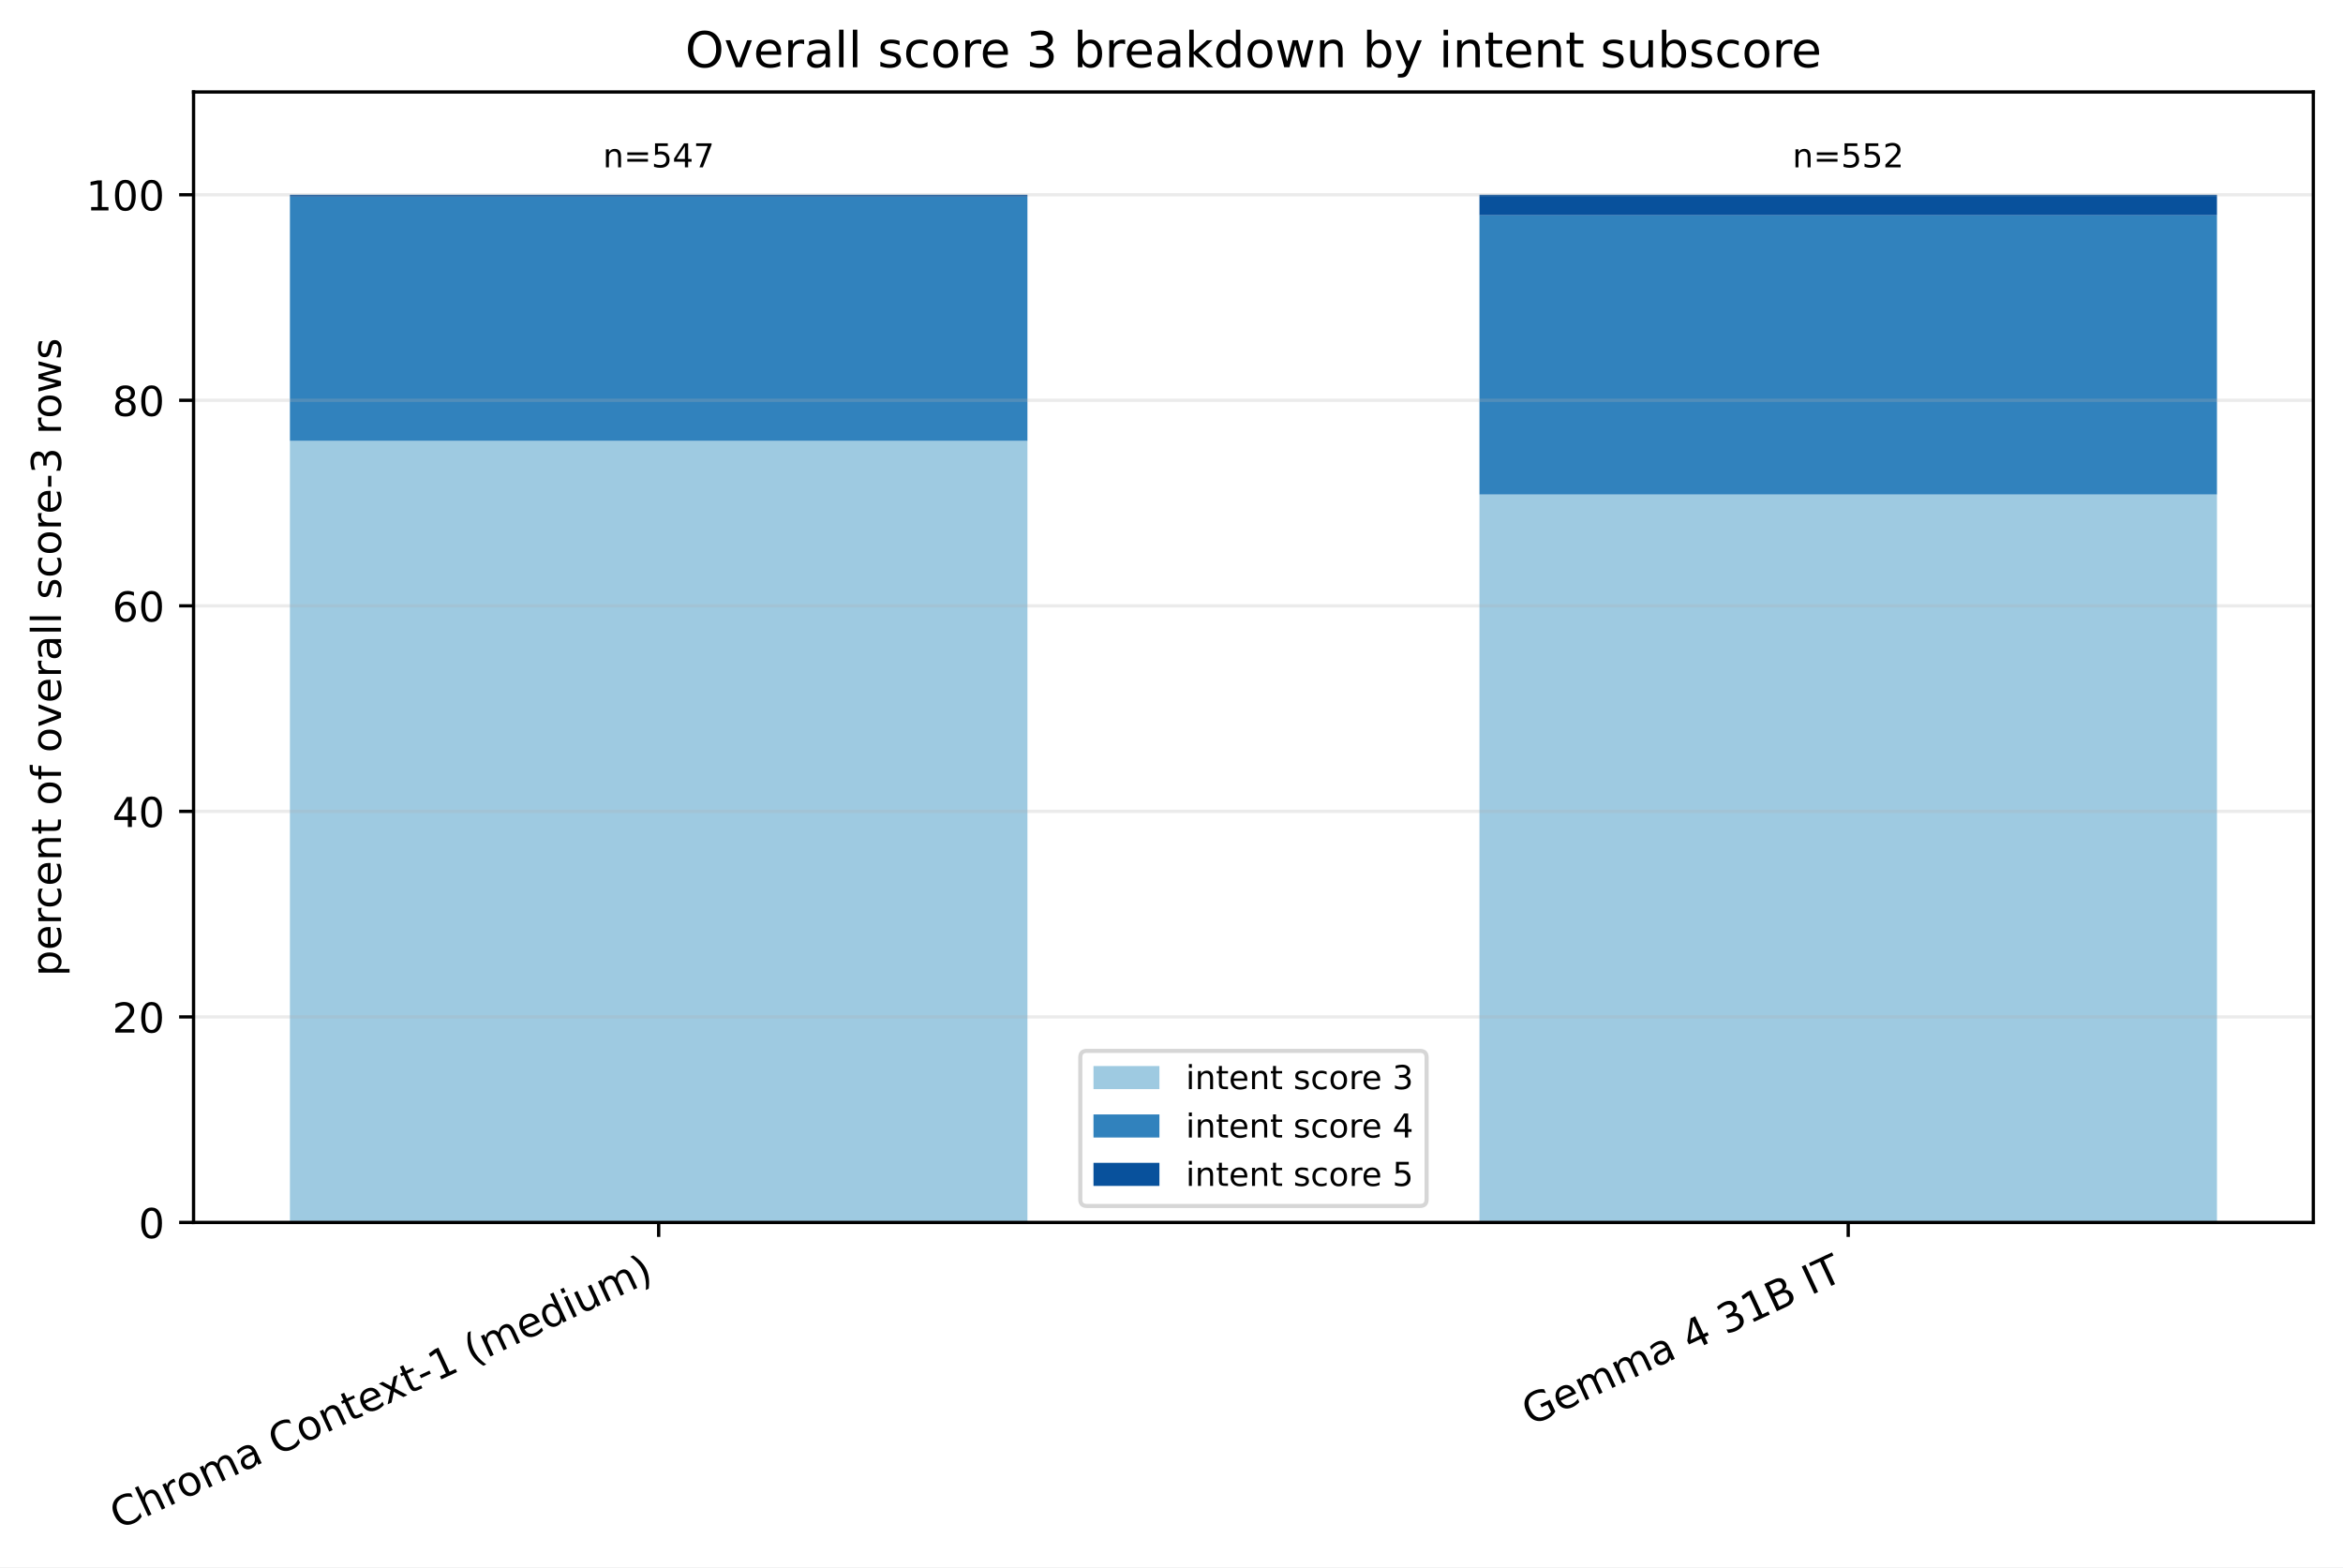
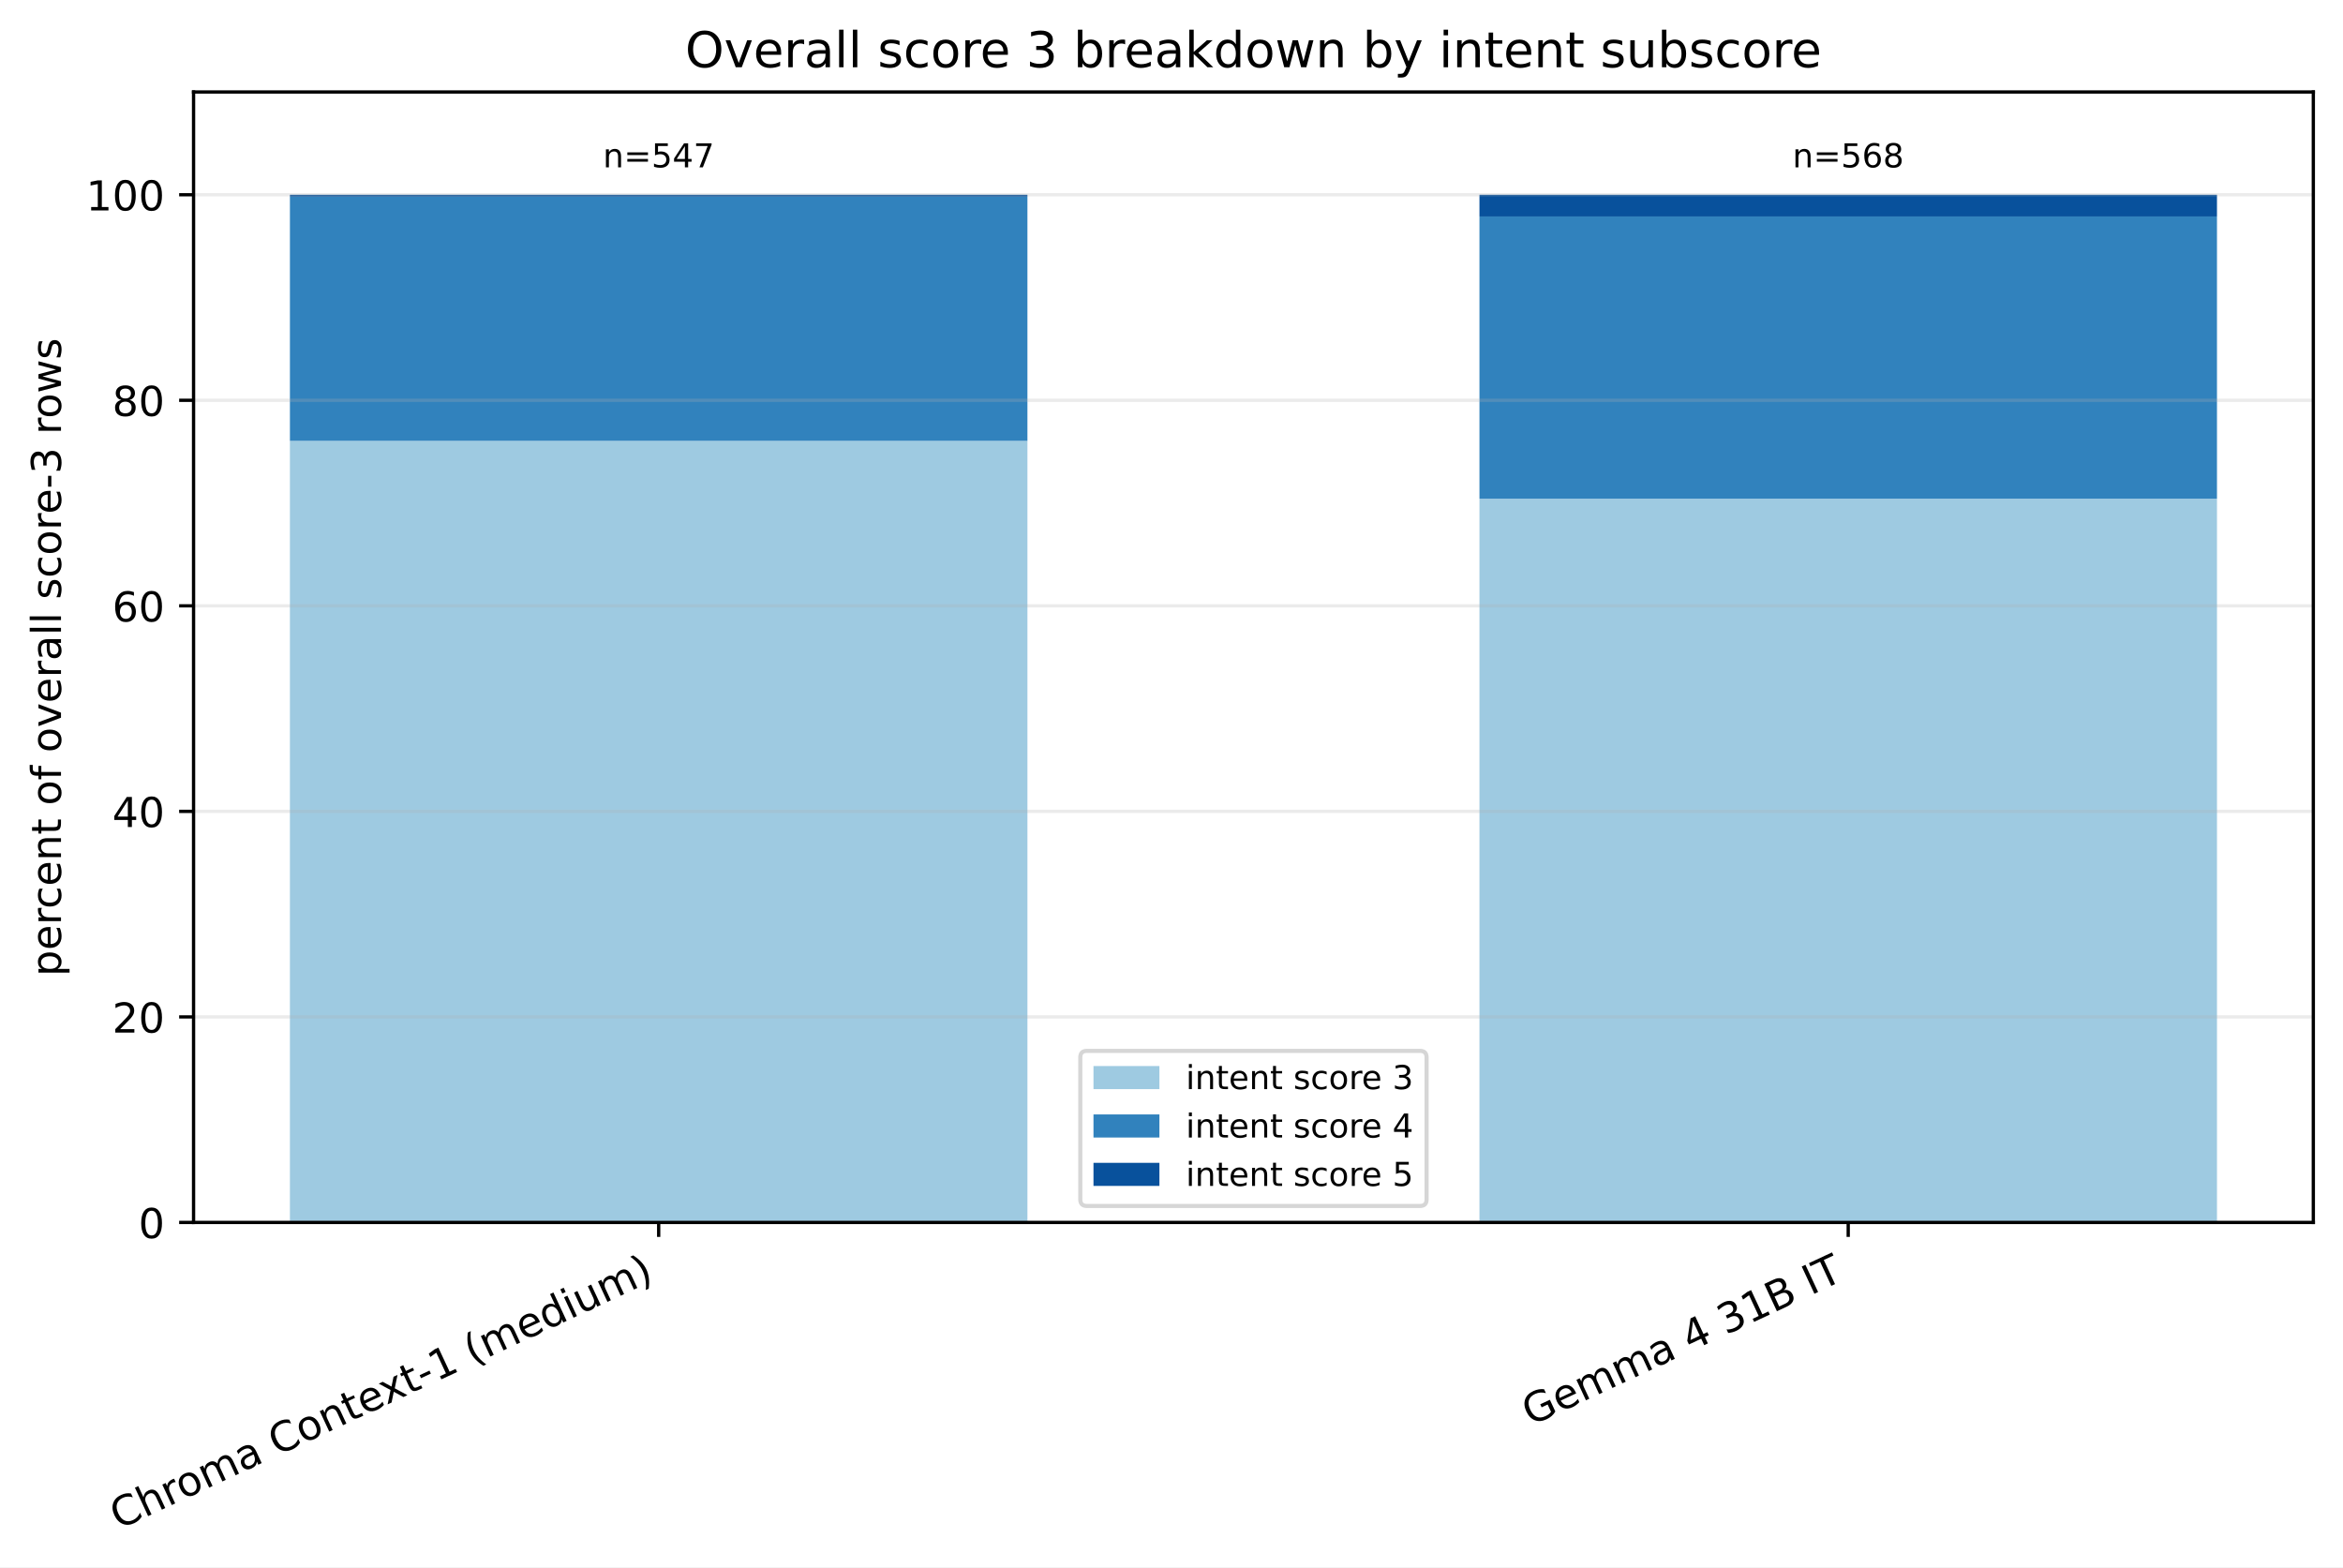
<svg xmlns="http://www.w3.org/2000/svg" xmlns:xlink="http://www.w3.org/1999/xlink" width="568.496pt" height="380.256pt" viewBox="0 0 568.496 380.256" version="1.1">
  <defs>
    <style type="text/css">*{stroke-linejoin: round; stroke-linecap: butt}</style>
  </defs>
  <g id="figure_1">
    <g id="patch_1">
      <path d="M 0 380.256 L 568.496 380.256 L 568.496 0 L 0 0 z " style="fill: #ffffff" />
    </g>
    <g id="axes_1">
      <g id="patch_2">
        <path d="M 46.966 296.598 L 561.296 296.598 L 561.296 22.318 L 46.966 22.318 z " style="fill: #ffffff" />
      </g>
      <g id="patch_3">
-         <path d="M 70.344 296.598 L 249.292 296.598 L 249.292 106.968 L 70.344 106.968 z " clip-path="url(#p9ec8877d99)" style="fill: #9ecae1" />
+         <path d="M 70.344 296.598 L 249.292 296.598 L 249.292 106.968 L 70.344 106.968 z " clip-path="url(#pe073ca7505)" style="fill: #9ecae1" />
      </g>
      <g id="patch_4">
-         <path d="M 358.969 296.598 L 537.917 296.598 L 537.917 119.978 L 358.969 119.978 z " clip-path="url(#p9ec8877d99)" style="fill: #9ecae1" />
+         <path d="M 358.969 296.598 L 537.917 296.598 L 537.917 121.003 L 358.969 121.003 z " clip-path="url(#pe073ca7505)" style="fill: #9ecae1" />
      </g>
      <g id="patch_5">
-         <path d="M 70.344 106.968 L 249.292 106.968 L 249.292 47.708 L 70.344 47.708 z " clip-path="url(#p9ec8877d99)" style="fill: #3182bd" />
+         <path d="M 70.344 106.968 L 249.292 106.968 L 249.292 47.708 L 70.344 47.708 z " clip-path="url(#pe073ca7505)" style="fill: #3182bd" />
      </g>
      <g id="patch_6">
-         <path d="M 358.969 119.978 L 537.917 119.978 L 537.917 52.221 L 358.969 52.221 z " clip-path="url(#p9ec8877d99)" style="fill: #3182bd" />
+         <path d="M 358.969 121.003 L 537.917 121.003 L 537.917 52.52 L 358.969 52.52 z " clip-path="url(#pe073ca7505)" style="fill: #3182bd" />
      </g>
      <g id="patch_7">
-         <path d="M 70.344 47.708 L 249.292 47.708 L 249.292 47.253 L 70.344 47.253 z " clip-path="url(#p9ec8877d99)" style="fill: #08519c" />
+         <path d="M 70.344 47.708 L 249.292 47.708 L 249.292 47.253 L 70.344 47.253 z " clip-path="url(#pe073ca7505)" style="fill: #08519c" />
      </g>
      <g id="patch_8">
-         <path d="M 358.969 52.221 L 537.917 52.221 L 537.917 47.253 L 358.969 47.253 z " clip-path="url(#p9ec8877d99)" style="fill: #08519c" />
+         <path d="M 358.969 52.52 L 537.917 52.52 L 537.917 47.253 L 358.969 47.253 z " clip-path="url(#pe073ca7505)" style="fill: #08519c" />
      </g>
      <g id="matplotlib.axis_1">
        <g id="xtick_1">
          <g id="line2d_1">
            <defs>
-               <path id="m271d756612" d="M 0 0 L 0 3.5 " style="stroke: #000000; stroke-width: 0.8" />
+               <path id="m2fd45559f7" d="M 0 0 L 0 3.5 " style="stroke: #000000; stroke-width: 0.8" />
            </defs>
            <g>
-               <use xlink:href="#m271d756612" x="159.818" y="296.598" style="stroke: #000000; stroke-width: 0.8" />
+               <use xlink:href="#m2fd45559f7" x="159.818" y="296.598" style="stroke: #000000; stroke-width: 0.8" />
            </g>
          </g>
          <g id="text_1">
            <g transform="translate(28.79476 371.1715) rotate(-25) scale(0.1 -0.1)">
              <defs>
                <path id="DejaVuSans-43" d="M 4122 4306 L 4122 3641 Q 3803 3938 3442 4084 Q 3081 4231 2675 4231 Q 1875 4231 1450 3742 Q 1025 3253 1025 2328 Q 1025 1406 1450 917 Q 1875 428 2675 428 Q 3081 428 3442 575 Q 3803 722 4122 1019 L 4122 359 Q 3791 134 3420 21 Q 3050 -91 2638 -91 Q 1578 -91 968 557 Q 359 1206 359 2328 Q 359 3453 968 4101 Q 1578 4750 2638 4750 Q 3056 4750 3426 4639 Q 3797 4528 4122 4306 z " transform="scale(0.015625)" />
                <path id="DejaVuSans-68" d="M 3513 2113 L 3513 0 L 2938 0 L 2938 2094 Q 2938 2591 2744 2837 Q 2550 3084 2163 3084 Q 1697 3084 1428 2787 Q 1159 2491 1159 1978 L 1159 0 L 581 0 L 581 4863 L 1159 4863 L 1159 2956 Q 1366 3272 1645 3428 Q 1925 3584 2291 3584 Q 2894 3584 3203 3211 Q 3513 2838 3513 2113 z " transform="scale(0.015625)" />
                <path id="DejaVuSans-72" d="M 2631 2963 Q 2534 3019 2420 3045 Q 2306 3072 2169 3072 Q 1681 3072 1420 2755 Q 1159 2438 1159 1844 L 1159 0 L 581 0 L 581 3500 L 1159 3500 L 1159 2956 Q 1341 3275 1631 3429 Q 1922 3584 2338 3584 Q 2397 3584 2469 3576 Q 2541 3569 2628 3553 L 2631 2963 z " transform="scale(0.015625)" />
                <path id="DejaVuSans-6f" d="M 1959 3097 Q 1497 3097 1228 2736 Q 959 2375 959 1747 Q 959 1119 1226 758 Q 1494 397 1959 397 Q 2419 397 2687 759 Q 2956 1122 2956 1747 Q 2956 2369 2687 2733 Q 2419 3097 1959 3097 z M 1959 3584 Q 2709 3584 3137 3096 Q 3566 2609 3566 1747 Q 3566 888 3137 398 Q 2709 -91 1959 -91 Q 1206 -91 779 398 Q 353 888 353 1747 Q 353 2609 779 3096 Q 1206 3584 1959 3584 z " transform="scale(0.015625)" />
                <path id="DejaVuSans-6d" d="M 3328 2828 Q 3544 3216 3844 3400 Q 4144 3584 4550 3584 Q 5097 3584 5394 3201 Q 5691 2819 5691 2113 L 5691 0 L 5113 0 L 5113 2094 Q 5113 2597 4934 2840 Q 4756 3084 4391 3084 Q 3944 3084 3684 2787 Q 3425 2491 3425 1978 L 3425 0 L 2847 0 L 2847 2094 Q 2847 2600 2669 2842 Q 2491 3084 2119 3084 Q 1678 3084 1418 2786 Q 1159 2488 1159 1978 L 1159 0 L 581 0 L 581 3500 L 1159 3500 L 1159 2956 Q 1356 3278 1631 3431 Q 1906 3584 2284 3584 Q 2666 3584 2933 3390 Q 3200 3197 3328 2828 z " transform="scale(0.015625)" />
                <path id="DejaVuSans-61" d="M 2194 1759 Q 1497 1759 1228 1600 Q 959 1441 959 1056 Q 959 750 1161 570 Q 1363 391 1709 391 Q 2188 391 2477 730 Q 2766 1069 2766 1631 L 2766 1759 L 2194 1759 z M 3341 1997 L 3341 0 L 2766 0 L 2766 531 Q 2569 213 2275 61 Q 1981 -91 1556 -91 Q 1019 -91 701 211 Q 384 513 384 1019 Q 384 1609 779 1909 Q 1175 2209 1959 2209 L 2766 2209 L 2766 2266 Q 2766 2663 2505 2880 Q 2244 3097 1772 3097 Q 1472 3097 1187 3025 Q 903 2953 641 2809 L 641 3341 Q 956 3463 1253 3523 Q 1550 3584 1831 3584 Q 2591 3584 2966 3190 Q 3341 2797 3341 1997 z " transform="scale(0.015625)" />
                <path id="DejaVuSans-20" transform="scale(0.015625)" />
                <path id="DejaVuSans-6e" d="M 3513 2113 L 3513 0 L 2938 0 L 2938 2094 Q 2938 2591 2744 2837 Q 2550 3084 2163 3084 Q 1697 3084 1428 2787 Q 1159 2491 1159 1978 L 1159 0 L 581 0 L 581 3500 L 1159 3500 L 1159 2956 Q 1366 3272 1645 3428 Q 1925 3584 2291 3584 Q 2894 3584 3203 3211 Q 3513 2838 3513 2113 z " transform="scale(0.015625)" />
                <path id="DejaVuSans-74" d="M 1172 4494 L 1172 3500 L 2356 3500 L 2356 3053 L 1172 3053 L 1172 1153 Q 1172 725 1289 603 Q 1406 481 1766 481 L 2356 481 L 2356 0 L 1766 0 Q 1100 0 847 248 Q 594 497 594 1153 L 594 3053 L 172 3053 L 172 3500 L 594 3500 L 594 4494 L 1172 4494 z " transform="scale(0.015625)" />
                <path id="DejaVuSans-65" d="M 3597 1894 L 3597 1613 L 953 1613 Q 991 1019 1311 708 Q 1631 397 2203 397 Q 2534 397 2845 478 Q 3156 559 3463 722 L 3463 178 Q 3153 47 2828 -22 Q 2503 -91 2169 -91 Q 1331 -91 842 396 Q 353 884 353 1716 Q 353 2575 817 3079 Q 1281 3584 2069 3584 Q 2775 3584 3186 3129 Q 3597 2675 3597 1894 z M 3022 2063 Q 3016 2534 2758 2815 Q 2500 3097 2075 3097 Q 1594 3097 1305 2825 Q 1016 2553 972 2059 L 3022 2063 z " transform="scale(0.015625)" />
                <path id="DejaVuSans-78" d="M 3513 3500 L 2247 1797 L 3578 0 L 2900 0 L 1881 1375 L 863 0 L 184 0 L 1544 1831 L 300 3500 L 978 3500 L 1906 2253 L 2834 3500 L 3513 3500 z " transform="scale(0.015625)" />
                <path id="DejaVuSans-2d" d="M 313 2009 L 1997 2009 L 1997 1497 L 313 1497 L 313 2009 z " transform="scale(0.015625)" />
                <path id="DejaVuSans-31" d="M 794 531 L 1825 531 L 1825 4091 L 703 3866 L 703 4441 L 1819 4666 L 2450 4666 L 2450 531 L 3481 531 L 3481 0 L 794 0 L 794 531 z " transform="scale(0.015625)" />
                <path id="DejaVuSans-28" d="M 1984 4856 Q 1566 4138 1362 3434 Q 1159 2731 1159 2009 Q 1159 1288 1364 580 Q 1569 -128 1984 -844 L 1484 -844 Q 1016 -109 783 600 Q 550 1309 550 2009 Q 550 2706 781 3412 Q 1013 4119 1484 4856 L 1984 4856 z " transform="scale(0.015625)" />
                <path id="DejaVuSans-64" d="M 2906 2969 L 2906 4863 L 3481 4863 L 3481 0 L 2906 0 L 2906 525 Q 2725 213 2448 61 Q 2172 -91 1784 -91 Q 1150 -91 751 415 Q 353 922 353 1747 Q 353 2572 751 3078 Q 1150 3584 1784 3584 Q 2172 3584 2448 3432 Q 2725 3281 2906 2969 z M 947 1747 Q 947 1113 1208 752 Q 1469 391 1925 391 Q 2381 391 2643 752 Q 2906 1113 2906 1747 Q 2906 2381 2643 2742 Q 2381 3103 1925 3103 Q 1469 3103 1208 2742 Q 947 2381 947 1747 z " transform="scale(0.015625)" />
                <path id="DejaVuSans-69" d="M 603 3500 L 1178 3500 L 1178 0 L 603 0 L 603 3500 z M 603 4863 L 1178 4863 L 1178 4134 L 603 4134 L 603 4863 z " transform="scale(0.015625)" />
                <path id="DejaVuSans-75" d="M 544 1381 L 544 3500 L 1119 3500 L 1119 1403 Q 1119 906 1312 657 Q 1506 409 1894 409 Q 2359 409 2629 706 Q 2900 1003 2900 1516 L 2900 3500 L 3475 3500 L 3475 0 L 2900 0 L 2900 538 Q 2691 219 2414 64 Q 2138 -91 1772 -91 Q 1169 -91 856 284 Q 544 659 544 1381 z M 1991 3584 L 1991 3584 z " transform="scale(0.015625)" />
                <path id="DejaVuSans-29" d="M 513 4856 L 1013 4856 Q 1481 4119 1714 3412 Q 1947 2706 1947 2009 Q 1947 1309 1714 600 Q 1481 -109 1013 -844 L 513 -844 Q 928 -128 1133 580 Q 1338 1288 1338 2009 Q 1338 2731 1133 3434 Q 928 4138 513 4856 z " transform="scale(0.015625)" />
              </defs>
              <use xlink:href="#DejaVuSans-43" />
              <use xlink:href="#DejaVuSans-68" transform="translate(69.82422 0)" />
              <use xlink:href="#DejaVuSans-72" transform="translate(133.2031 0)" />
              <use xlink:href="#DejaVuSans-6f" transform="translate(172.0664 0)" />
              <use xlink:href="#DejaVuSans-6d" transform="translate(233.248 0)" />
              <use xlink:href="#DejaVuSans-61" transform="translate(330.6602 0)" />
              <use xlink:href="#DejaVuSans-20" transform="translate(391.9395 0)" />
              <use xlink:href="#DejaVuSans-43" transform="translate(423.7266 0)" />
              <use xlink:href="#DejaVuSans-6f" transform="translate(493.5508 0)" />
              <use xlink:href="#DejaVuSans-6e" transform="translate(554.7324 0)" />
              <use xlink:href="#DejaVuSans-74" transform="translate(618.1113 0)" />
              <use xlink:href="#DejaVuSans-65" transform="translate(657.3203 0)" />
              <use xlink:href="#DejaVuSans-78" transform="translate(717.0938 0)" />
              <use xlink:href="#DejaVuSans-74" transform="translate(776.2734 0)" />
              <use xlink:href="#DejaVuSans-2d" transform="translate(815.4824 0)" />
              <use xlink:href="#DejaVuSans-31" transform="translate(851.5664 0)" />
              <use xlink:href="#DejaVuSans-20" transform="translate(915.1895 0)" />
              <use xlink:href="#DejaVuSans-28" transform="translate(946.9766 0)" />
              <use xlink:href="#DejaVuSans-6d" transform="translate(985.9902 0)" />
              <use xlink:href="#DejaVuSans-65" transform="translate(1083.402 0)" />
              <use xlink:href="#DejaVuSans-64" transform="translate(1144.926 0)" />
              <use xlink:href="#DejaVuSans-69" transform="translate(1208.402 0)" />
              <use xlink:href="#DejaVuSans-75" transform="translate(1236.186 0)" />
              <use xlink:href="#DejaVuSans-6d" transform="translate(1299.564 0)" />
              <use xlink:href="#DejaVuSans-29" transform="translate(1396.977 0)" />
            </g>
          </g>
        </g>
        <g id="xtick_2">
          <g id="line2d_2">
            <g>
-               <use xlink:href="#m271d756612" x="448.443" y="296.598" style="stroke: #000000; stroke-width: 0.8" />
+               <use xlink:href="#m2fd45559f7" x="448.443" y="296.598" style="stroke: #000000; stroke-width: 0.8" />
            </g>
          </g>
          <g id="text_2">
            <g transform="translate(371.3877 346.0059) rotate(-25) scale(0.1 -0.1)">
              <defs>
                <path id="DejaVuSans-47" d="M 3809 666 L 3809 1919 L 2778 1919 L 2778 2438 L 4434 2438 L 4434 434 Q 4069 175 3628 42 Q 3188 -91 2688 -91 Q 1594 -91 976 548 Q 359 1188 359 2328 Q 359 3472 976 4111 Q 1594 4750 2688 4750 Q 3144 4750 3555 4637 Q 3966 4525 4313 4306 L 4313 3634 Q 3963 3931 3569 4081 Q 3175 4231 2741 4231 Q 1884 4231 1454 3753 Q 1025 3275 1025 2328 Q 1025 1384 1454 906 Q 1884 428 2741 428 Q 3075 428 3337 486 Q 3600 544 3809 666 z " transform="scale(0.015625)" />
                <path id="DejaVuSans-34" d="M 2419 4116 L 825 1625 L 2419 1625 L 2419 4116 z M 2253 4666 L 3047 4666 L 3047 1625 L 3713 1625 L 3713 1100 L 3047 1100 L 3047 0 L 2419 0 L 2419 1100 L 313 1100 L 313 1709 L 2253 4666 z " transform="scale(0.015625)" />
                <path id="DejaVuSans-33" d="M 2597 2516 Q 3050 2419 3304 2112 Q 3559 1806 3559 1356 Q 3559 666 3084 287 Q 2609 -91 1734 -91 Q 1441 -91 1130 -33 Q 819 25 488 141 L 488 750 Q 750 597 1062 519 Q 1375 441 1716 441 Q 2309 441 2620 675 Q 2931 909 2931 1356 Q 2931 1769 2642 2001 Q 2353 2234 1838 2234 L 1294 2234 L 1294 2753 L 1863 2753 Q 2328 2753 2575 2939 Q 2822 3125 2822 3475 Q 2822 3834 2567 4026 Q 2313 4219 1838 4219 Q 1578 4219 1281 4162 Q 984 4106 628 3988 L 628 4550 Q 988 4650 1302 4700 Q 1616 4750 1894 4750 Q 2613 4750 3031 4423 Q 3450 4097 3450 3541 Q 3450 3153 3228 2886 Q 3006 2619 2597 2516 z " transform="scale(0.015625)" />
                <path id="DejaVuSans-42" d="M 1259 2228 L 1259 519 L 2272 519 Q 2781 519 3026 730 Q 3272 941 3272 1375 Q 3272 1813 3026 2020 Q 2781 2228 2272 2228 L 1259 2228 z M 1259 4147 L 1259 2741 L 2194 2741 Q 2656 2741 2882 2914 Q 3109 3088 3109 3444 Q 3109 3797 2882 3972 Q 2656 4147 2194 4147 L 1259 4147 z M 628 4666 L 2241 4666 Q 2963 4666 3353 4366 Q 3744 4066 3744 3513 Q 3744 3084 3544 2831 Q 3344 2578 2956 2516 Q 3422 2416 3680 2098 Q 3938 1781 3938 1306 Q 3938 681 3513 340 Q 3088 0 2303 0 L 628 0 L 628 4666 z " transform="scale(0.015625)" />
                <path id="DejaVuSans-49" d="M 628 4666 L 1259 4666 L 1259 0 L 628 0 L 628 4666 z " transform="scale(0.015625)" />
                <path id="DejaVuSans-54" d="M -19 4666 L 3928 4666 L 3928 4134 L 2272 4134 L 2272 0 L 1638 0 L 1638 4134 L -19 4134 L -19 4666 z " transform="scale(0.015625)" />
              </defs>
              <use xlink:href="#DejaVuSans-47" />
              <use xlink:href="#DejaVuSans-65" transform="translate(77.49023 0)" />
              <use xlink:href="#DejaVuSans-6d" transform="translate(139.0137 0)" />
              <use xlink:href="#DejaVuSans-6d" transform="translate(236.4258 0)" />
              <use xlink:href="#DejaVuSans-61" transform="translate(333.8379 0)" />
              <use xlink:href="#DejaVuSans-20" transform="translate(395.1172 0)" />
              <use xlink:href="#DejaVuSans-34" transform="translate(426.9043 0)" />
              <use xlink:href="#DejaVuSans-20" transform="translate(490.5273 0)" />
              <use xlink:href="#DejaVuSans-33" transform="translate(522.3145 0)" />
              <use xlink:href="#DejaVuSans-31" transform="translate(585.9375 0)" />
              <use xlink:href="#DejaVuSans-42" transform="translate(649.5605 0)" />
              <use xlink:href="#DejaVuSans-20" transform="translate(718.1641 0)" />
              <use xlink:href="#DejaVuSans-49" transform="translate(749.9512 0)" />
              <use xlink:href="#DejaVuSans-54" transform="translate(779.4434 0)" />
            </g>
          </g>
        </g>
      </g>
      <g id="matplotlib.axis_2">
        <g id="ytick_1">
          <g id="line2d_3">
-             <path d="M 46.966 296.598 L 561.296 296.598 " clip-path="url(#p9ec8877d99)" style="fill: none; stroke: #b0b0b0; stroke-opacity: 0.25; stroke-width: 0.8; stroke-linecap: square" />
+             <path d="M 46.966 296.598 L 561.296 296.598 " clip-path="url(#pe073ca7505)" style="fill: none; stroke: #b0b0b0; stroke-opacity: 0.25; stroke-width: 0.8; stroke-linecap: square" />
          </g>
          <g id="line2d_4">
            <defs>
-               <path id="m20d074233b" d="M 0 0 L -3.5 0 " style="stroke: #000000; stroke-width: 0.8" />
+               <path id="ma9ef31ff8b" d="M 0 0 L -3.5 0 " style="stroke: #000000; stroke-width: 0.8" />
            </defs>
            <g>
-               <use xlink:href="#m20d074233b" x="46.966" y="296.598" style="stroke: #000000; stroke-width: 0.8" />
+               <use xlink:href="#ma9ef31ff8b" x="46.966" y="296.598" style="stroke: #000000; stroke-width: 0.8" />
            </g>
          </g>
          <g id="text_3">
            <g transform="translate(33.60312 300.3969) scale(0.1 -0.1)">
              <defs>
                <path id="DejaVuSans-30" d="M 2034 4250 Q 1547 4250 1301 3770 Q 1056 3291 1056 2328 Q 1056 1369 1301 889 Q 1547 409 2034 409 Q 2525 409 2770 889 Q 3016 1369 3016 2328 Q 3016 3291 2770 3770 Q 2525 4250 2034 4250 z M 2034 4750 Q 2819 4750 3233 4129 Q 3647 3509 3647 2328 Q 3647 1150 3233 529 Q 2819 -91 2034 -91 Q 1250 -91 836 529 Q 422 1150 422 2328 Q 422 3509 836 4129 Q 1250 4750 2034 4750 z " transform="scale(0.015625)" />
              </defs>
              <use xlink:href="#DejaVuSans-30" />
            </g>
          </g>
        </g>
        <g id="ytick_2">
          <g id="line2d_5">
-             <path d="M 46.966 246.729 L 561.296 246.729 " clip-path="url(#p9ec8877d99)" style="fill: none; stroke: #b0b0b0; stroke-opacity: 0.25; stroke-width: 0.8; stroke-linecap: square" />
+             <path d="M 46.966 246.729 L 561.296 246.729 " clip-path="url(#pe073ca7505)" style="fill: none; stroke: #b0b0b0; stroke-opacity: 0.25; stroke-width: 0.8; stroke-linecap: square" />
          </g>
          <g id="line2d_6">
            <g>
-               <use xlink:href="#m20d074233b" x="46.966" y="246.729" style="stroke: #000000; stroke-width: 0.8" />
+               <use xlink:href="#ma9ef31ff8b" x="46.966" y="246.729" style="stroke: #000000; stroke-width: 0.8" />
            </g>
          </g>
          <g id="text_4">
            <g transform="translate(27.24063 250.5279) scale(0.1 -0.1)">
              <defs>
                <path id="DejaVuSans-32" d="M 1228 531 L 3431 531 L 3431 0 L 469 0 L 469 531 Q 828 903 1448 1529 Q 2069 2156 2228 2338 Q 2531 2678 2651 2914 Q 2772 3150 2772 3378 Q 2772 3750 2511 3984 Q 2250 4219 1831 4219 Q 1534 4219 1204 4116 Q 875 4013 500 3803 L 500 4441 Q 881 4594 1212 4672 Q 1544 4750 1819 4750 Q 2544 4750 2975 4387 Q 3406 4025 3406 3419 Q 3406 3131 3298 2873 Q 3191 2616 2906 2266 Q 2828 2175 2409 1742 Q 1991 1309 1228 531 z " transform="scale(0.015625)" />
              </defs>
              <use xlink:href="#DejaVuSans-32" />
              <use xlink:href="#DejaVuSans-30" transform="translate(63.62305 0)" />
            </g>
          </g>
        </g>
        <g id="ytick_3">
          <g id="line2d_7">
-             <path d="M 46.966 196.86 L 561.296 196.86 " clip-path="url(#p9ec8877d99)" style="fill: none; stroke: #b0b0b0; stroke-opacity: 0.25; stroke-width: 0.8; stroke-linecap: square" />
+             <path d="M 46.966 196.86 L 561.296 196.86 " clip-path="url(#pe073ca7505)" style="fill: none; stroke: #b0b0b0; stroke-opacity: 0.25; stroke-width: 0.8; stroke-linecap: square" />
          </g>
          <g id="line2d_8">
            <g>
-               <use xlink:href="#m20d074233b" x="46.966" y="196.86" style="stroke: #000000; stroke-width: 0.8" />
+               <use xlink:href="#ma9ef31ff8b" x="46.966" y="196.86" style="stroke: #000000; stroke-width: 0.8" />
            </g>
          </g>
          <g id="text_5">
            <g transform="translate(27.24063 200.6589) scale(0.1 -0.1)">
              <use xlink:href="#DejaVuSans-34" />
              <use xlink:href="#DejaVuSans-30" transform="translate(63.62305 0)" />
            </g>
          </g>
        </g>
        <g id="ytick_4">
          <g id="line2d_9">
-             <path d="M 46.966 146.991 L 561.296 146.991 " clip-path="url(#p9ec8877d99)" style="fill: none; stroke: #b0b0b0; stroke-opacity: 0.25; stroke-width: 0.8; stroke-linecap: square" />
+             <path d="M 46.966 146.991 L 561.296 146.991 " clip-path="url(#pe073ca7505)" style="fill: none; stroke: #b0b0b0; stroke-opacity: 0.25; stroke-width: 0.8; stroke-linecap: square" />
          </g>
          <g id="line2d_10">
            <g>
-               <use xlink:href="#m20d074233b" x="46.966" y="146.991" style="stroke: #000000; stroke-width: 0.8" />
+               <use xlink:href="#ma9ef31ff8b" x="46.966" y="146.991" style="stroke: #000000; stroke-width: 0.8" />
            </g>
          </g>
          <g id="text_6">
            <g transform="translate(27.24063 150.7899) scale(0.1 -0.1)">
              <defs>
                <path id="DejaVuSans-36" d="M 2113 2584 Q 1688 2584 1439 2293 Q 1191 2003 1191 1497 Q 1191 994 1439 701 Q 1688 409 2113 409 Q 2538 409 2786 701 Q 3034 994 3034 1497 Q 3034 2003 2786 2293 Q 2538 2584 2113 2584 z M 3366 4563 L 3366 3988 Q 3128 4100 2886 4159 Q 2644 4219 2406 4219 Q 1781 4219 1451 3797 Q 1122 3375 1075 2522 Q 1259 2794 1537 2939 Q 1816 3084 2150 3084 Q 2853 3084 3261 2657 Q 3669 2231 3669 1497 Q 3669 778 3244 343 Q 2819 -91 2113 -91 Q 1303 -91 875 529 Q 447 1150 447 2328 Q 447 3434 972 4092 Q 1497 4750 2381 4750 Q 2619 4750 2861 4703 Q 3103 4656 3366 4563 z " transform="scale(0.015625)" />
              </defs>
              <use xlink:href="#DejaVuSans-36" />
              <use xlink:href="#DejaVuSans-30" transform="translate(63.62305 0)" />
            </g>
          </g>
        </g>
        <g id="ytick_5">
          <g id="line2d_11">
-             <path d="M 46.966 97.122 L 561.296 97.122 " clip-path="url(#p9ec8877d99)" style="fill: none; stroke: #b0b0b0; stroke-opacity: 0.25; stroke-width: 0.8; stroke-linecap: square" />
+             <path d="M 46.966 97.122 L 561.296 97.122 " clip-path="url(#pe073ca7505)" style="fill: none; stroke: #b0b0b0; stroke-opacity: 0.25; stroke-width: 0.8; stroke-linecap: square" />
          </g>
          <g id="line2d_12">
            <g>
-               <use xlink:href="#m20d074233b" x="46.966" y="97.122" style="stroke: #000000; stroke-width: 0.8" />
+               <use xlink:href="#ma9ef31ff8b" x="46.966" y="97.122" style="stroke: #000000; stroke-width: 0.8" />
            </g>
          </g>
          <g id="text_7">
            <g transform="translate(27.24063 100.9209) scale(0.1 -0.1)">
              <defs>
                <path id="DejaVuSans-38" d="M 2034 2216 Q 1584 2216 1326 1975 Q 1069 1734 1069 1313 Q 1069 891 1326 650 Q 1584 409 2034 409 Q 2484 409 2743 651 Q 3003 894 3003 1313 Q 3003 1734 2745 1975 Q 2488 2216 2034 2216 z M 1403 2484 Q 997 2584 770 2862 Q 544 3141 544 3541 Q 544 4100 942 4425 Q 1341 4750 2034 4750 Q 2731 4750 3128 4425 Q 3525 4100 3525 3541 Q 3525 3141 3298 2862 Q 3072 2584 2669 2484 Q 3125 2378 3379 2068 Q 3634 1759 3634 1313 Q 3634 634 3220 271 Q 2806 -91 2034 -91 Q 1263 -91 848 271 Q 434 634 434 1313 Q 434 1759 690 2068 Q 947 2378 1403 2484 z M 1172 3481 Q 1172 3119 1398 2916 Q 1625 2713 2034 2713 Q 2441 2713 2670 2916 Q 2900 3119 2900 3481 Q 2900 3844 2670 4047 Q 2441 4250 2034 4250 Q 1625 4250 1398 4047 Q 1172 3844 1172 3481 z " transform="scale(0.015625)" />
              </defs>
              <use xlink:href="#DejaVuSans-38" />
              <use xlink:href="#DejaVuSans-30" transform="translate(63.62305 0)" />
            </g>
          </g>
        </g>
        <g id="ytick_6">
          <g id="line2d_13">
-             <path d="M 46.966 47.253 L 561.296 47.253 " clip-path="url(#p9ec8877d99)" style="fill: none; stroke: #b0b0b0; stroke-opacity: 0.25; stroke-width: 0.8; stroke-linecap: square" />
+             <path d="M 46.966 47.253 L 561.296 47.253 " clip-path="url(#pe073ca7505)" style="fill: none; stroke: #b0b0b0; stroke-opacity: 0.25; stroke-width: 0.8; stroke-linecap: square" />
          </g>
          <g id="line2d_14">
            <g>
-               <use xlink:href="#m20d074233b" x="46.966" y="47.253" style="stroke: #000000; stroke-width: 0.8" />
+               <use xlink:href="#ma9ef31ff8b" x="46.966" y="47.253" style="stroke: #000000; stroke-width: 0.8" />
            </g>
          </g>
          <g id="text_8">
            <g transform="translate(20.87813 51.05185) scale(0.1 -0.1)">
              <use xlink:href="#DejaVuSans-31" />
              <use xlink:href="#DejaVuSans-30" transform="translate(63.62305 0)" />
              <use xlink:href="#DejaVuSans-30" transform="translate(127.2461 0)" />
            </g>
          </g>
        </g>
        <g id="text_9">
          <g transform="translate(14.79844 236.8891) rotate(-90) scale(0.1 -0.1)">
            <defs>
              <path id="DejaVuSans-70" d="M 1159 525 L 1159 -1331 L 581 -1331 L 581 3500 L 1159 3500 L 1159 2969 Q 1341 3281 1617 3432 Q 1894 3584 2278 3584 Q 2916 3584 3314 3078 Q 3713 2572 3713 1747 Q 3713 922 3314 415 Q 2916 -91 2278 -91 Q 1894 -91 1617 61 Q 1341 213 1159 525 z M 3116 1747 Q 3116 2381 2855 2742 Q 2594 3103 2138 3103 Q 1681 3103 1420 2742 Q 1159 2381 1159 1747 Q 1159 1113 1420 752 Q 1681 391 2138 391 Q 2594 391 2855 752 Q 3116 1113 3116 1747 z " transform="scale(0.015625)" />
              <path id="DejaVuSans-63" d="M 3122 3366 L 3122 2828 Q 2878 2963 2633 3030 Q 2388 3097 2138 3097 Q 1578 3097 1268 2742 Q 959 2388 959 1747 Q 959 1106 1268 751 Q 1578 397 2138 397 Q 2388 397 2633 464 Q 2878 531 3122 666 L 3122 134 Q 2881 22 2623 -34 Q 2366 -91 2075 -91 Q 1284 -91 818 406 Q 353 903 353 1747 Q 353 2603 823 3093 Q 1294 3584 2113 3584 Q 2378 3584 2631 3529 Q 2884 3475 3122 3366 z " transform="scale(0.015625)" />
              <path id="DejaVuSans-66" d="M 2375 4863 L 2375 4384 L 1825 4384 Q 1516 4384 1395 4259 Q 1275 4134 1275 3809 L 1275 3500 L 2222 3500 L 2222 3053 L 1275 3053 L 1275 0 L 697 0 L 697 3053 L 147 3053 L 147 3500 L 697 3500 L 697 3744 Q 697 4328 969 4595 Q 1241 4863 1831 4863 L 2375 4863 z " transform="scale(0.015625)" />
              <path id="DejaVuSans-76" d="M 191 3500 L 800 3500 L 1894 563 L 2988 3500 L 3597 3500 L 2284 0 L 1503 0 L 191 3500 z " transform="scale(0.015625)" />
              <path id="DejaVuSans-6c" d="M 603 4863 L 1178 4863 L 1178 0 L 603 0 L 603 4863 z " transform="scale(0.015625)" />
              <path id="DejaVuSans-73" d="M 2834 3397 L 2834 2853 Q 2591 2978 2328 3040 Q 2066 3103 1784 3103 Q 1356 3103 1142 2972 Q 928 2841 928 2578 Q 928 2378 1081 2264 Q 1234 2150 1697 2047 L 1894 2003 Q 2506 1872 2764 1633 Q 3022 1394 3022 966 Q 3022 478 2636 193 Q 2250 -91 1575 -91 Q 1294 -91 989 -36 Q 684 19 347 128 L 347 722 Q 666 556 975 473 Q 1284 391 1588 391 Q 1994 391 2212 530 Q 2431 669 2431 922 Q 2431 1156 2273 1281 Q 2116 1406 1581 1522 L 1381 1569 Q 847 1681 609 1914 Q 372 2147 372 2553 Q 372 3047 722 3315 Q 1072 3584 1716 3584 Q 2034 3584 2315 3537 Q 2597 3491 2834 3397 z " transform="scale(0.015625)" />
              <path id="DejaVuSans-77" d="M 269 3500 L 844 3500 L 1563 769 L 2278 3500 L 2956 3500 L 3675 769 L 4391 3500 L 4966 3500 L 4050 0 L 3372 0 L 2619 2869 L 1863 0 L 1184 0 L 269 3500 z " transform="scale(0.015625)" />
            </defs>
            <use xlink:href="#DejaVuSans-70" />
            <use xlink:href="#DejaVuSans-65" transform="translate(63.47656 0)" />
            <use xlink:href="#DejaVuSans-72" transform="translate(125 0)" />
            <use xlink:href="#DejaVuSans-63" transform="translate(163.8633 0)" />
            <use xlink:href="#DejaVuSans-65" transform="translate(218.8438 0)" />
            <use xlink:href="#DejaVuSans-6e" transform="translate(280.3672 0)" />
            <use xlink:href="#DejaVuSans-74" transform="translate(343.7461 0)" />
            <use xlink:href="#DejaVuSans-20" transform="translate(382.9551 0)" />
            <use xlink:href="#DejaVuSans-6f" transform="translate(414.7422 0)" />
            <use xlink:href="#DejaVuSans-66" transform="translate(475.9238 0)" />
            <use xlink:href="#DejaVuSans-20" transform="translate(511.1289 0)" />
            <use xlink:href="#DejaVuSans-6f" transform="translate(542.916 0)" />
            <use xlink:href="#DejaVuSans-76" transform="translate(604.0977 0)" />
            <use xlink:href="#DejaVuSans-65" transform="translate(663.2773 0)" />
            <use xlink:href="#DejaVuSans-72" transform="translate(724.8008 0)" />
            <use xlink:href="#DejaVuSans-61" transform="translate(765.9141 0)" />
            <use xlink:href="#DejaVuSans-6c" transform="translate(827.1934 0)" />
            <use xlink:href="#DejaVuSans-6c" transform="translate(854.9766 0)" />
            <use xlink:href="#DejaVuSans-20" transform="translate(882.7598 0)" />
            <use xlink:href="#DejaVuSans-73" transform="translate(914.5469 0)" />
            <use xlink:href="#DejaVuSans-63" transform="translate(966.6465 0)" />
            <use xlink:href="#DejaVuSans-6f" transform="translate(1021.627 0)" />
            <use xlink:href="#DejaVuSans-72" transform="translate(1082.809 0)" />
            <use xlink:href="#DejaVuSans-65" transform="translate(1121.672 0)" />
            <use xlink:href="#DejaVuSans-2d" transform="translate(1183.195 0)" />
            <use xlink:href="#DejaVuSans-33" transform="translate(1219.279 0)" />
            <use xlink:href="#DejaVuSans-20" transform="translate(1282.902 0)" />
            <use xlink:href="#DejaVuSans-72" transform="translate(1314.689 0)" />
            <use xlink:href="#DejaVuSans-6f" transform="translate(1353.553 0)" />
            <use xlink:href="#DejaVuSans-77" transform="translate(1414.734 0)" />
            <use xlink:href="#DejaVuSans-73" transform="translate(1496.521 0)" />
          </g>
        </g>
      </g>
      <g id="patch_9">
        <path d="M 46.966 296.598 L 46.966 22.318 " style="fill: none; stroke: #000000; stroke-width: 0.8; stroke-linejoin: miter; stroke-linecap: square" />
      </g>
      <g id="patch_10">
        <path d="M 561.296 296.598 L 561.296 22.318 " style="fill: none; stroke: #000000; stroke-width: 0.8; stroke-linejoin: miter; stroke-linecap: square" />
      </g>
      <g id="patch_11">
        <path d="M 46.966 296.598 L 561.296 296.598 " style="fill: none; stroke: #000000; stroke-width: 0.8; stroke-linejoin: miter; stroke-linecap: square" />
      </g>
      <g id="patch_12">
        <path d="M 46.966 22.318 L 561.296 22.318 " style="fill: none; stroke: #000000; stroke-width: 0.8; stroke-linejoin: miter; stroke-linecap: square" />
      </g>
      <g id="text_10">
        <g transform="translate(146.2962 40.60198) scale(0.08 -0.08)">
          <defs>
            <path id="DejaVuSans-3d" d="M 678 2906 L 4684 2906 L 4684 2381 L 678 2381 L 678 2906 z M 678 1631 L 4684 1631 L 4684 1100 L 678 1100 L 678 1631 z " transform="scale(0.015625)" />
            <path id="DejaVuSans-35" d="M 691 4666 L 3169 4666 L 3169 4134 L 1269 4134 L 1269 2991 Q 1406 3038 1543 3061 Q 1681 3084 1819 3084 Q 2600 3084 3056 2656 Q 3513 2228 3513 1497 Q 3513 744 3044 326 Q 2575 -91 1722 -91 Q 1428 -91 1123 -41 Q 819 9 494 109 L 494 744 Q 775 591 1075 516 Q 1375 441 1709 441 Q 2250 441 2565 725 Q 2881 1009 2881 1497 Q 2881 1984 2565 2268 Q 2250 2553 1709 2553 Q 1456 2553 1204 2497 Q 953 2441 691 2322 L 691 4666 z " transform="scale(0.015625)" />
            <path id="DejaVuSans-37" d="M 525 4666 L 3525 4666 L 3525 4397 L 1831 0 L 1172 0 L 2766 4134 L 525 4134 L 525 4666 z " transform="scale(0.015625)" />
          </defs>
          <use xlink:href="#DejaVuSans-6e" />
          <use xlink:href="#DejaVuSans-3d" transform="translate(63.37891 0)" />
          <use xlink:href="#DejaVuSans-35" transform="translate(147.168 0)" />
          <use xlink:href="#DejaVuSans-34" transform="translate(210.791 0)" />
          <use xlink:href="#DejaVuSans-37" transform="translate(274.4141 0)" />
        </g>
      </g>
      <g id="text_11">
        <g transform="translate(434.9213 40.60198) scale(0.08 -0.08)">
          <use xlink:href="#DejaVuSans-6e" />
          <use xlink:href="#DejaVuSans-3d" transform="translate(63.37891 0)" />
          <use xlink:href="#DejaVuSans-35" transform="translate(147.168 0)" />
-           <use xlink:href="#DejaVuSans-35" transform="translate(210.791 0)" />
-           <use xlink:href="#DejaVuSans-32" transform="translate(274.4141 0)" />
+           <use xlink:href="#DejaVuSans-36" transform="translate(210.791 0)" />
+           <use xlink:href="#DejaVuSans-38" transform="translate(274.4141 0)" />
        </g>
      </g>
      <g id="text_12">
        <g transform="translate(166.2506 16.31812) scale(0.12 -0.12)">
          <defs>
            <path id="DejaVuSans-4f" d="M 2522 4238 Q 1834 4238 1429 3725 Q 1025 3213 1025 2328 Q 1025 1447 1429 934 Q 1834 422 2522 422 Q 3209 422 3611 934 Q 4013 1447 4013 2328 Q 4013 3213 3611 3725 Q 3209 4238 2522 4238 z M 2522 4750 Q 3503 4750 4090 4092 Q 4678 3434 4678 2328 Q 4678 1225 4090 567 Q 3503 -91 2522 -91 Q 1538 -91 948 565 Q 359 1222 359 2328 Q 359 3434 948 4092 Q 1538 4750 2522 4750 z " transform="scale(0.015625)" />
            <path id="DejaVuSans-62" d="M 3116 1747 Q 3116 2381 2855 2742 Q 2594 3103 2138 3103 Q 1681 3103 1420 2742 Q 1159 2381 1159 1747 Q 1159 1113 1420 752 Q 1681 391 2138 391 Q 2594 391 2855 752 Q 3116 1113 3116 1747 z M 1159 2969 Q 1341 3281 1617 3432 Q 1894 3584 2278 3584 Q 2916 3584 3314 3078 Q 3713 2572 3713 1747 Q 3713 922 3314 415 Q 2916 -91 2278 -91 Q 1894 -91 1617 61 Q 1341 213 1159 525 L 1159 0 L 581 0 L 581 4863 L 1159 4863 L 1159 2969 z " transform="scale(0.015625)" />
            <path id="DejaVuSans-6b" d="M 581 4863 L 1159 4863 L 1159 1991 L 2875 3500 L 3609 3500 L 1753 1863 L 3688 0 L 2938 0 L 1159 1709 L 1159 0 L 581 0 L 581 4863 z " transform="scale(0.015625)" />
            <path id="DejaVuSans-79" d="M 2059 -325 Q 1816 -950 1584 -1140 Q 1353 -1331 966 -1331 L 506 -1331 L 506 -850 L 844 -850 Q 1081 -850 1212 -737 Q 1344 -625 1503 -206 L 1606 56 L 191 3500 L 800 3500 L 1894 763 L 2988 3500 L 3597 3500 L 2059 -325 z " transform="scale(0.015625)" />
          </defs>
          <use xlink:href="#DejaVuSans-4f" />
          <use xlink:href="#DejaVuSans-76" transform="translate(78.71094 0)" />
          <use xlink:href="#DejaVuSans-65" transform="translate(137.8906 0)" />
          <use xlink:href="#DejaVuSans-72" transform="translate(199.4141 0)" />
          <use xlink:href="#DejaVuSans-61" transform="translate(240.5273 0)" />
          <use xlink:href="#DejaVuSans-6c" transform="translate(301.8066 0)" />
          <use xlink:href="#DejaVuSans-6c" transform="translate(329.5898 0)" />
          <use xlink:href="#DejaVuSans-20" transform="translate(357.373 0)" />
          <use xlink:href="#DejaVuSans-73" transform="translate(389.1602 0)" />
          <use xlink:href="#DejaVuSans-63" transform="translate(441.2598 0)" />
          <use xlink:href="#DejaVuSans-6f" transform="translate(496.2402 0)" />
          <use xlink:href="#DejaVuSans-72" transform="translate(557.4219 0)" />
          <use xlink:href="#DejaVuSans-65" transform="translate(596.2852 0)" />
          <use xlink:href="#DejaVuSans-20" transform="translate(657.8086 0)" />
          <use xlink:href="#DejaVuSans-33" transform="translate(689.5957 0)" />
          <use xlink:href="#DejaVuSans-20" transform="translate(753.2188 0)" />
          <use xlink:href="#DejaVuSans-62" transform="translate(785.0059 0)" />
          <use xlink:href="#DejaVuSans-72" transform="translate(848.4824 0)" />
          <use xlink:href="#DejaVuSans-65" transform="translate(887.3457 0)" />
          <use xlink:href="#DejaVuSans-61" transform="translate(948.8691 0)" />
          <use xlink:href="#DejaVuSans-6b" transform="translate(1010.148 0)" />
          <use xlink:href="#DejaVuSans-64" transform="translate(1068.059 0)" />
          <use xlink:href="#DejaVuSans-6f" transform="translate(1131.535 0)" />
          <use xlink:href="#DejaVuSans-77" transform="translate(1192.717 0)" />
          <use xlink:href="#DejaVuSans-6e" transform="translate(1274.504 0)" />
          <use xlink:href="#DejaVuSans-20" transform="translate(1337.883 0)" />
          <use xlink:href="#DejaVuSans-62" transform="translate(1369.67 0)" />
          <use xlink:href="#DejaVuSans-79" transform="translate(1433.146 0)" />
          <use xlink:href="#DejaVuSans-20" transform="translate(1492.326 0)" />
          <use xlink:href="#DejaVuSans-69" transform="translate(1524.113 0)" />
          <use xlink:href="#DejaVuSans-6e" transform="translate(1551.896 0)" />
          <use xlink:href="#DejaVuSans-74" transform="translate(1615.275 0)" />
          <use xlink:href="#DejaVuSans-65" transform="translate(1654.484 0)" />
          <use xlink:href="#DejaVuSans-6e" transform="translate(1716.008 0)" />
          <use xlink:href="#DejaVuSans-74" transform="translate(1779.387 0)" />
          <use xlink:href="#DejaVuSans-20" transform="translate(1818.596 0)" />
          <use xlink:href="#DejaVuSans-73" transform="translate(1850.383 0)" />
          <use xlink:href="#DejaVuSans-75" transform="translate(1902.482 0)" />
          <use xlink:href="#DejaVuSans-62" transform="translate(1965.861 0)" />
          <use xlink:href="#DejaVuSans-73" transform="translate(2029.338 0)" />
          <use xlink:href="#DejaVuSans-63" transform="translate(2081.438 0)" />
          <use xlink:href="#DejaVuSans-6f" transform="translate(2136.418 0)" />
          <use xlink:href="#DejaVuSans-72" transform="translate(2197.6 0)" />
          <use xlink:href="#DejaVuSans-65" transform="translate(2236.463 0)" />
        </g>
      </g>
      <g id="legend_1">
        <g id="patch_13">
          <path d="M 263.718 292.598 L 344.543 292.598 Q 346.143 292.598 346.143 290.998 L 346.143 256.57 Q 346.143 254.97 344.543 254.97 L 263.718 254.97 Q 262.118 254.97 262.118 256.57 L 262.118 290.998 Q 262.118 292.598 263.718 292.598 z " style="fill: #ffffff; opacity: 0.8; stroke: #cccccc; stroke-linejoin: miter" />
        </g>
        <g id="patch_14">
          <path d="M 265.318 264.249 L 281.318 264.249 L 281.318 258.649 L 265.318 258.649 z " style="fill: #9ecae1" />
        </g>
        <g id="text_13">
          <g transform="translate(287.7181 264.2489) scale(0.08 -0.08)">
            <use xlink:href="#DejaVuSans-69" />
            <use xlink:href="#DejaVuSans-6e" transform="translate(27.7832 0)" />
            <use xlink:href="#DejaVuSans-74" transform="translate(91.16211 0)" />
            <use xlink:href="#DejaVuSans-65" transform="translate(130.3711 0)" />
            <use xlink:href="#DejaVuSans-6e" transform="translate(191.8945 0)" />
            <use xlink:href="#DejaVuSans-74" transform="translate(255.2734 0)" />
            <use xlink:href="#DejaVuSans-20" transform="translate(294.4824 0)" />
            <use xlink:href="#DejaVuSans-73" transform="translate(326.2695 0)" />
            <use xlink:href="#DejaVuSans-63" transform="translate(378.3691 0)" />
            <use xlink:href="#DejaVuSans-6f" transform="translate(433.3496 0)" />
            <use xlink:href="#DejaVuSans-72" transform="translate(494.5312 0)" />
            <use xlink:href="#DejaVuSans-65" transform="translate(533.3945 0)" />
            <use xlink:href="#DejaVuSans-20" transform="translate(594.918 0)" />
            <use xlink:href="#DejaVuSans-33" transform="translate(626.7051 0)" />
          </g>
        </g>
        <g id="patch_15">
          <path d="M 265.318 275.991 L 281.318 275.991 L 281.318 270.391 L 265.318 270.391 z " style="fill: #3182bd" />
        </g>
        <g id="text_14">
          <g transform="translate(287.7181 275.9914) scale(0.08 -0.08)">
            <use xlink:href="#DejaVuSans-69" />
            <use xlink:href="#DejaVuSans-6e" transform="translate(27.7832 0)" />
            <use xlink:href="#DejaVuSans-74" transform="translate(91.16211 0)" />
            <use xlink:href="#DejaVuSans-65" transform="translate(130.3711 0)" />
            <use xlink:href="#DejaVuSans-6e" transform="translate(191.8945 0)" />
            <use xlink:href="#DejaVuSans-74" transform="translate(255.2734 0)" />
            <use xlink:href="#DejaVuSans-20" transform="translate(294.4824 0)" />
            <use xlink:href="#DejaVuSans-73" transform="translate(326.2695 0)" />
            <use xlink:href="#DejaVuSans-63" transform="translate(378.3691 0)" />
            <use xlink:href="#DejaVuSans-6f" transform="translate(433.3496 0)" />
            <use xlink:href="#DejaVuSans-72" transform="translate(494.5312 0)" />
            <use xlink:href="#DejaVuSans-65" transform="translate(533.3945 0)" />
            <use xlink:href="#DejaVuSans-20" transform="translate(594.918 0)" />
            <use xlink:href="#DejaVuSans-34" transform="translate(626.7051 0)" />
          </g>
        </g>
        <g id="patch_16">
          <path d="M 265.318 287.734 L 281.318 287.734 L 281.318 282.134 L 265.318 282.134 z " style="fill: #08519c" />
        </g>
        <g id="text_15">
          <g transform="translate(287.7181 287.7339) scale(0.08 -0.08)">
            <use xlink:href="#DejaVuSans-69" />
            <use xlink:href="#DejaVuSans-6e" transform="translate(27.7832 0)" />
            <use xlink:href="#DejaVuSans-74" transform="translate(91.16211 0)" />
            <use xlink:href="#DejaVuSans-65" transform="translate(130.3711 0)" />
            <use xlink:href="#DejaVuSans-6e" transform="translate(191.8945 0)" />
            <use xlink:href="#DejaVuSans-74" transform="translate(255.2734 0)" />
            <use xlink:href="#DejaVuSans-20" transform="translate(294.4824 0)" />
            <use xlink:href="#DejaVuSans-73" transform="translate(326.2695 0)" />
            <use xlink:href="#DejaVuSans-63" transform="translate(378.3691 0)" />
            <use xlink:href="#DejaVuSans-6f" transform="translate(433.3496 0)" />
            <use xlink:href="#DejaVuSans-72" transform="translate(494.5312 0)" />
            <use xlink:href="#DejaVuSans-65" transform="translate(533.3945 0)" />
            <use xlink:href="#DejaVuSans-20" transform="translate(594.918 0)" />
            <use xlink:href="#DejaVuSans-35" transform="translate(626.7051 0)" />
          </g>
        </g>
      </g>
    </g>
  </g>
  <defs>
-     <clipPath id="p9ec8877d99">
+     <clipPath id="pe073ca7505">
      <rect x="46.966" y="22.318" width="514.33" height="274.28" />
    </clipPath>
  </defs>
</svg>
